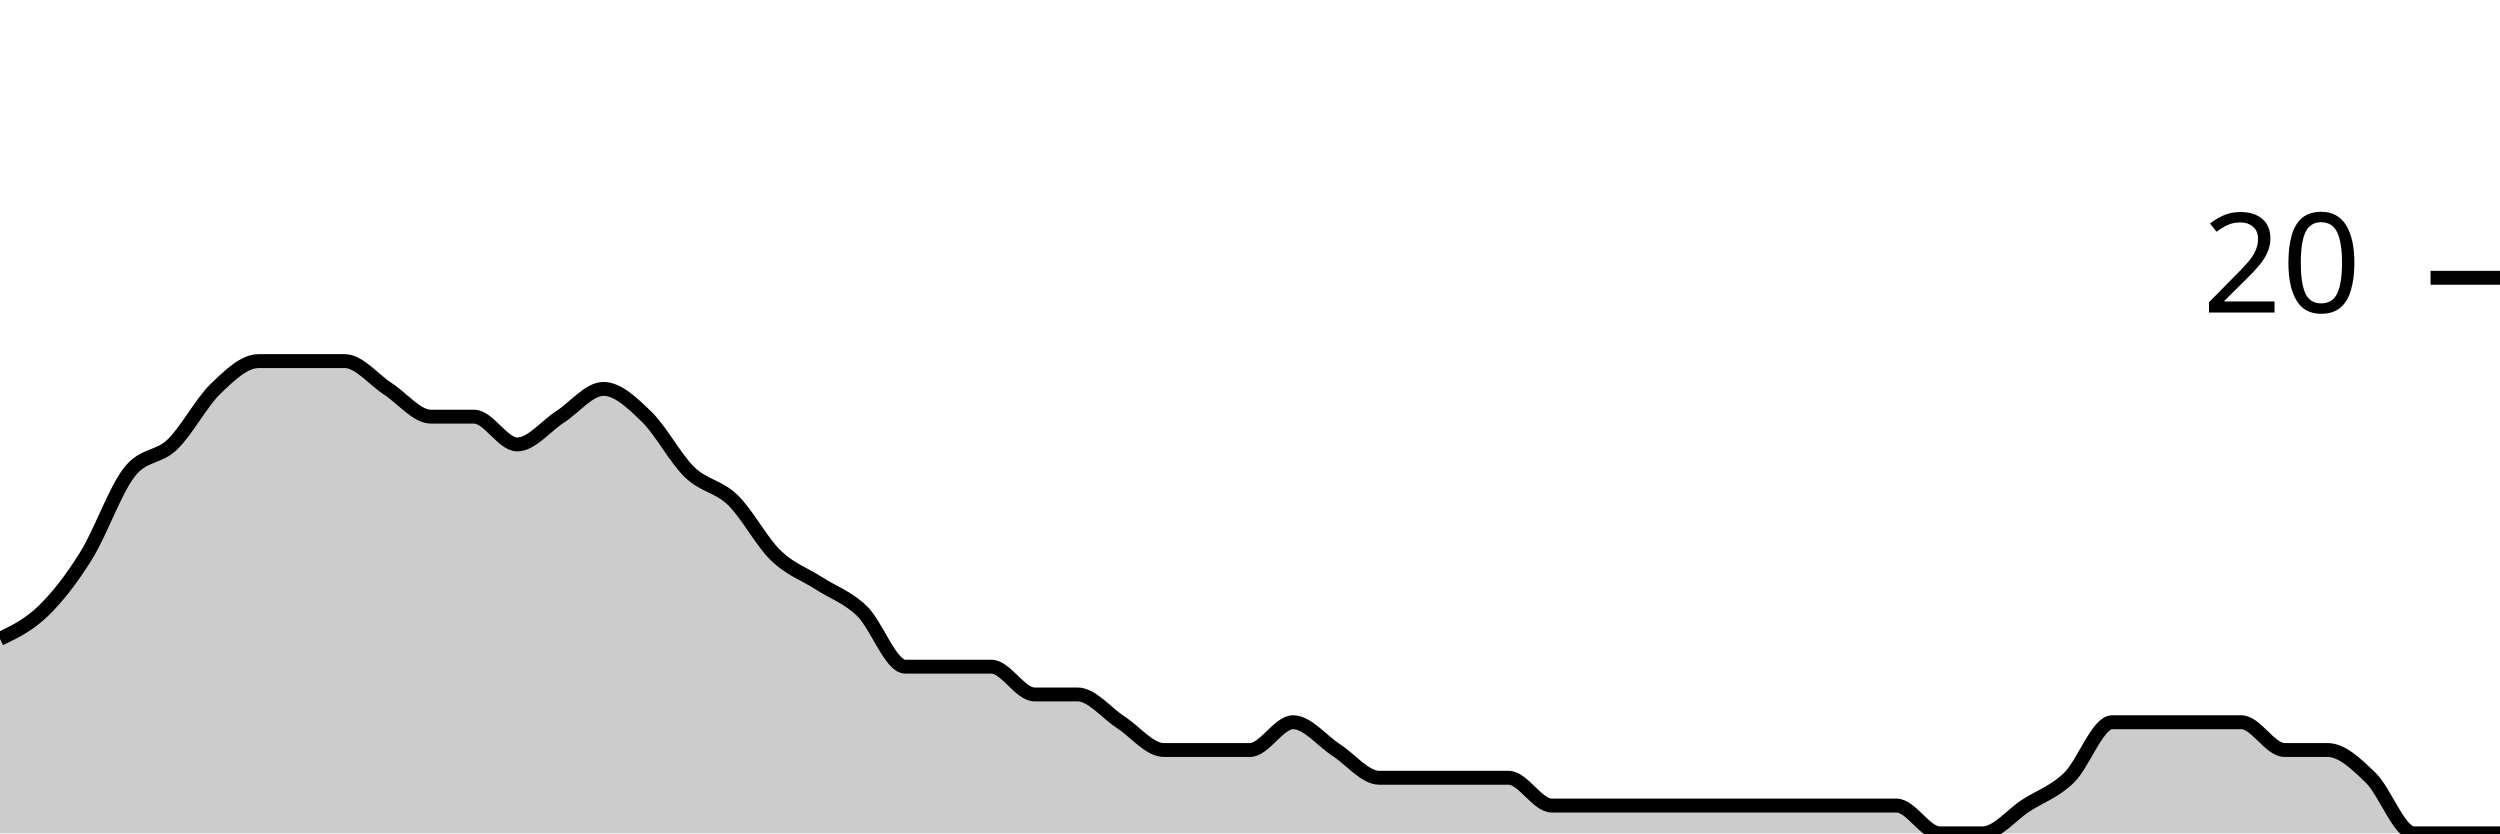
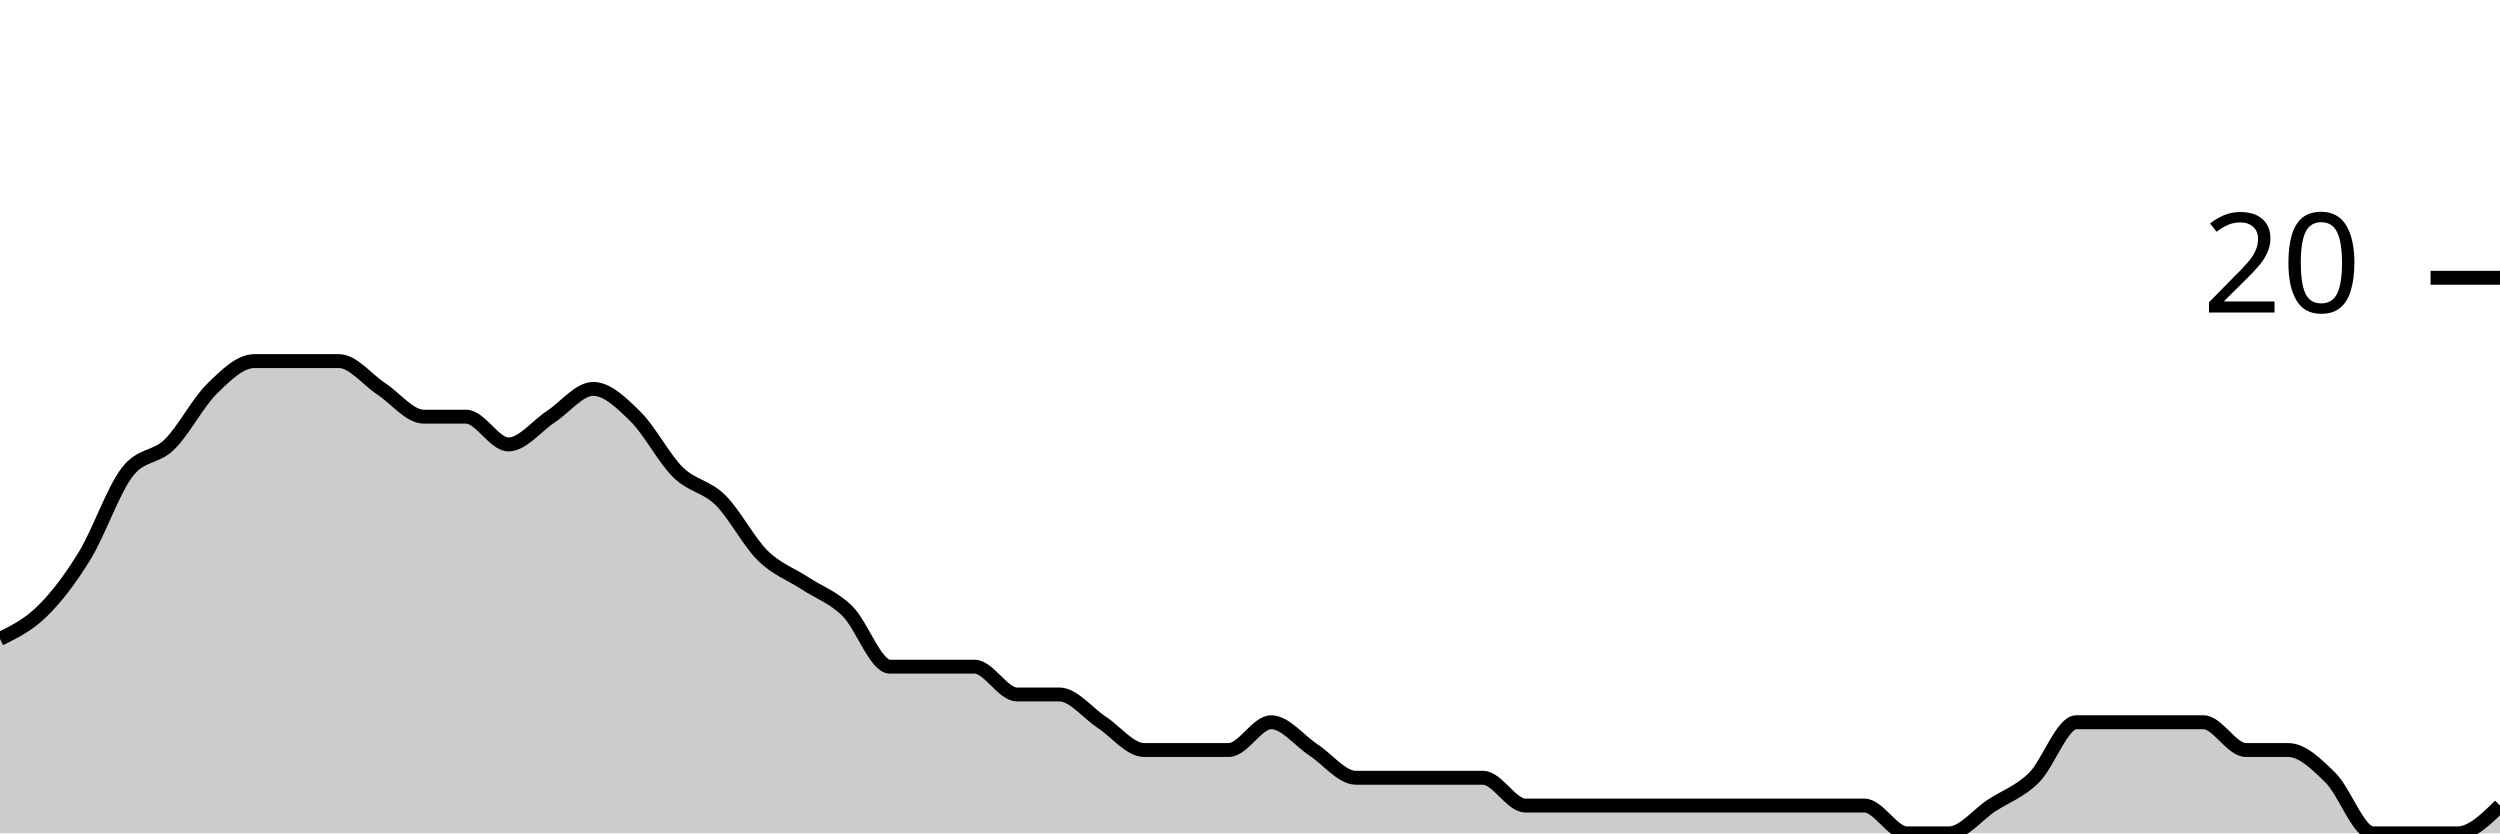
<svg xmlns="http://www.w3.org/2000/svg" viewBox="0 0 180 60">
  <g transform="translate(0,20)">
-     <path class="area" fill="rgba(0, 0, 0, 0.2)" d="M0,26C1.034,25.5,2.069,25,3.103,24C4.138,23,5.172,21.667,6.207,20C7.241,18.333,8.276,15.333,9.31,14C10.345,12.667,11.379,13,12.414,12C13.448,11,14.483,9,15.517,8C16.552,7,17.586,6,18.621,6C19.655,6,20.69,6,21.724,6C22.759,6,23.793,6,24.828,6C25.862,6,26.897,7.333,27.931,8C28.966,8.667,30,10,31.034,10C32.069,10,33.103,10,34.138,10C35.172,10,36.207,12,37.241,12C38.276,12,39.31,10.667,40.345,10C41.379,9.333,42.414,8,43.448,8C44.483,8,45.517,9,46.552,10C47.586,11,48.621,13,49.655,14C50.69,15,51.724,15,52.759,16C53.793,17,54.828,19,55.862,20C56.897,21,57.931,21.333,58.966,22C60,22.667,61.034,23,62.069,24C63.103,25,64.138,28,65.172,28C66.207,28,67.241,28,68.276,28C69.31,28,70.345,28,71.379,28C72.414,28,73.448,30,74.483,30C75.517,30,76.552,30,77.586,30C78.621,30,79.655,31.333,80.69,32C81.724,32.667,82.759,34,83.793,34C84.828,34,85.862,34,86.897,34C87.931,34,88.966,34,90,34C91.034,34,92.069,32,93.103,32C94.138,32,95.172,33.333,96.207,34C97.241,34.667,98.276,36,99.31,36C100.345,36,101.379,36,102.414,36C103.448,36,104.483,36,105.517,36C106.552,36,107.586,36,108.621,36C109.655,36,110.69,38,111.724,38C112.759,38,113.793,38,114.828,38C115.862,38,116.897,38,117.931,38C118.966,38,120,38,121.034,38C122.069,38,123.103,38,124.138,38C125.172,38,126.207,38,127.241,38C128.276,38,129.31,38,130.345,38C131.379,38,132.414,38,133.448,38C134.483,38,135.517,38,136.552,38C137.586,38,138.621,40,139.655,40C140.69,40,141.724,40,142.759,40C143.793,40,144.828,38.667,145.862,38C146.897,37.333,147.931,37,148.966,36C150,35,151.034,32,152.069,32C153.103,32,154.138,32,155.172,32C156.207,32,157.241,32,158.276,32C159.31,32,160.345,32,161.379,32C162.414,32,163.448,34,164.483,34C165.517,34,166.552,34,167.586,34C168.621,34,169.655,35,170.69,36C171.724,37,172.759,40,173.793,40C174.828,40,175.862,40,176.897,40C177.931,40,178.966,40,180,40L180,40C178.966,40,177.931,40,176.897,40C175.862,40,174.828,40,173.793,40C172.759,40,171.724,40,170.69,40C169.655,40,168.621,40,167.586,40C166.552,40,165.517,40,164.483,40C163.448,40,162.414,40,161.379,40C160.345,40,159.31,40,158.276,40C157.241,40,156.207,40,155.172,40C154.138,40,153.103,40,152.069,40C151.034,40,150,40,148.966,40C147.931,40,146.897,40,145.862,40C144.828,40,143.793,40,142.759,40C141.724,40,140.69,40,139.655,40C138.621,40,137.586,40,136.552,40C135.517,40,134.483,40,133.448,40C132.414,40,131.379,40,130.345,40C129.31,40,128.276,40,127.241,40C126.207,40,125.172,40,124.138,40C123.103,40,122.069,40,121.034,40C120,40,118.966,40,117.931,40C116.897,40,115.862,40,114.828,40C113.793,40,112.759,40,111.724,40C110.69,40,109.655,40,108.621,40C107.586,40,106.552,40,105.517,40C104.483,40,103.448,40,102.414,40C101.379,40,100.345,40,99.31,40C98.276,40,97.241,40,96.207,40C95.172,40,94.138,40,93.103,40C92.069,40,91.034,40,90,40C88.966,40,87.931,40,86.897,40C85.862,40,84.828,40,83.793,40C82.759,40,81.724,40,80.69,40C79.655,40,78.621,40,77.586,40C76.552,40,75.517,40,74.483,40C73.448,40,72.414,40,71.379,40C70.345,40,69.31,40,68.276,40C67.241,40,66.207,40,65.172,40C64.138,40,63.103,40,62.069,40C61.034,40,60,40,58.966,40C57.931,40,56.897,40,55.862,40C54.828,40,53.793,40,52.759,40C51.724,40,50.69,40,49.655,40C48.621,40,47.586,40,46.552,40C45.517,40,44.483,40,43.448,40C42.414,40,41.379,40,40.345,40C39.31,40,38.276,40,37.241,40C36.207,40,35.172,40,34.138,40C33.103,40,32.069,40,31.034,40C30,40,28.966,40,27.931,40C26.897,40,25.862,40,24.828,40C23.793,40,22.759,40,21.724,40C20.69,40,19.655,40,18.621,40C17.586,40,16.552,40,15.517,40C14.483,40,13.448,40,12.414,40C11.379,40,10.345,40,9.31,40C8.276,40,7.241,40,6.207,40C5.172,40,4.138,40,3.103,40C2.069,40,1.034,40,0,40Z" />
-     <path class="line" stroke="black" fill="none" d="M0,26C1.034,25.5,2.069,25,3.103,24C4.138,23,5.172,21.667,6.207,20C7.241,18.333,8.276,15.333,9.31,14C10.345,12.667,11.379,13,12.414,12C13.448,11,14.483,9,15.517,8C16.552,7,17.586,6,18.621,6C19.655,6,20.69,6,21.724,6C22.759,6,23.793,6,24.828,6C25.862,6,26.897,7.333,27.931,8C28.966,8.667,30,10,31.034,10C32.069,10,33.103,10,34.138,10C35.172,10,36.207,12,37.241,12C38.276,12,39.31,10.667,40.345,10C41.379,9.333,42.414,8,43.448,8C44.483,8,45.517,9,46.552,10C47.586,11,48.621,13,49.655,14C50.69,15,51.724,15,52.759,16C53.793,17,54.828,19,55.862,20C56.897,21,57.931,21.333,58.966,22C60,22.667,61.034,23,62.069,24C63.103,25,64.138,28,65.172,28C66.207,28,67.241,28,68.276,28C69.31,28,70.345,28,71.379,28C72.414,28,73.448,30,74.483,30C75.517,30,76.552,30,77.586,30C78.621,30,79.655,31.333,80.69,32C81.724,32.667,82.759,34,83.793,34C84.828,34,85.862,34,86.897,34C87.931,34,88.966,34,90,34C91.034,34,92.069,32,93.103,32C94.138,32,95.172,33.333,96.207,34C97.241,34.667,98.276,36,99.31,36C100.345,36,101.379,36,102.414,36C103.448,36,104.483,36,105.517,36C106.552,36,107.586,36,108.621,36C109.655,36,110.69,38,111.724,38C112.759,38,113.793,38,114.828,38C115.862,38,116.897,38,117.931,38C118.966,38,120,38,121.034,38C122.069,38,123.103,38,124.138,38C125.172,38,126.207,38,127.241,38C128.276,38,129.31,38,130.345,38C131.379,38,132.414,38,133.448,38C134.483,38,135.517,38,136.552,38C137.586,38,138.621,40,139.655,40C140.69,40,141.724,40,142.759,40C143.793,40,144.828,38.667,145.862,38C146.897,37.333,147.931,37,148.966,36C150,35,151.034,32,152.069,32C153.103,32,154.138,32,155.172,32C156.207,32,157.241,32,158.276,32C159.31,32,160.345,32,161.379,32C162.414,32,163.448,34,164.483,34C165.517,34,166.552,34,167.586,34C168.621,34,169.655,35,170.69,36C171.724,37,172.759,40,173.793,40C174.828,40,175.862,40,176.897,40C177.931,40,178.966,40,180,40" />
+     <path class="area" fill="rgba(0, 0, 0, 0.2)" d="M0,26C1.017,25.5,2.034,25,3.051,24C4.068,23,5.085,21.667,6.102,20C7.119,18.333,8.136,15.333,9.153,14C10.169,12.667,11.186,13,12.203,12C13.22,11,14.237,9,15.254,8C16.271,7,17.288,6,18.305,6C19.322,6,20.339,6,21.356,6C22.373,6,23.39,6,24.407,6C25.424,6,26.441,7.333,27.458,8C28.475,8.667,29.492,10,30.508,10C31.525,10,32.542,10,33.559,10C34.576,10,35.593,12,36.61,12C37.627,12,38.644,10.667,39.661,10C40.678,9.333,41.695,8,42.712,8C43.729,8,44.746,9,45.763,10C46.78,11,47.797,13,48.814,14C49.831,15,50.847,15,51.864,16C52.881,17,53.898,19,54.915,20C55.932,21,56.949,21.333,57.966,22C58.983,22.667,60,23,61.017,24C62.034,25,63.051,28,64.068,28C65.085,28,66.102,28,67.119,28C68.136,28,69.153,28,70.169,28C71.186,28,72.203,30,73.22,30C74.237,30,75.254,30,76.271,30C77.288,30,78.305,31.333,79.322,32C80.339,32.667,81.356,34,82.373,34C83.39,34,84.407,34,85.424,34C86.441,34,87.458,34,88.475,34C89.492,34,90.508,32,91.525,32C92.542,32,93.559,33.333,94.576,34C95.593,34.667,96.61,36,97.627,36C98.644,36,99.661,36,100.678,36C101.695,36,102.712,36,103.729,36C104.746,36,105.763,36,106.78,36C107.797,36,108.814,38,109.831,38C110.847,38,111.864,38,112.881,38C113.898,38,114.915,38,115.932,38C116.949,38,117.966,38,118.983,38C120,38,121.017,38,122.034,38C123.051,38,124.068,38,125.085,38C126.102,38,127.119,38,128.136,38C129.153,38,130.169,38,131.186,38C132.203,38,133.22,38,134.237,38C135.254,38,136.271,40,137.288,40C138.305,40,139.322,40,140.339,40C141.356,40,142.373,38.667,143.39,38C144.407,37.333,145.424,37,146.441,36C147.458,35,148.475,32,149.492,32C150.508,32,151.525,32,152.542,32C153.559,32,154.576,32,155.593,32C156.61,32,157.627,32,158.644,32C159.661,32,160.678,34,161.695,34C162.712,34,163.729,34,164.746,34C165.763,34,166.78,35,167.797,36C168.814,37,169.831,40,170.847,40C171.864,40,172.881,40,173.898,40C174.915,40,175.932,40,176.949,40C177.966,40,178.983,39,180,38L180,40C178.983,40,177.966,40,176.949,40C175.932,40,174.915,40,173.898,40C172.881,40,171.864,40,170.847,40C169.831,40,168.814,40,167.797,40C166.78,40,165.763,40,164.746,40C163.729,40,162.712,40,161.695,40C160.678,40,159.661,40,158.644,40C157.627,40,156.61,40,155.593,40C154.576,40,153.559,40,152.542,40C151.525,40,150.508,40,149.492,40C148.475,40,147.458,40,146.441,40C145.424,40,144.407,40,143.39,40C142.373,40,141.356,40,140.339,40C139.322,40,138.305,40,137.288,40C136.271,40,135.254,40,134.237,40C133.22,40,132.203,40,131.186,40C130.169,40,129.153,40,128.136,40C127.119,40,126.102,40,125.085,40C124.068,40,123.051,40,122.034,40C121.017,40,120,40,118.983,40C117.966,40,116.949,40,115.932,40C114.915,40,113.898,40,112.881,40C111.864,40,110.847,40,109.831,40C108.814,40,107.797,40,106.78,40C105.763,40,104.746,40,103.729,40C102.712,40,101.695,40,100.678,40C99.661,40,98.644,40,97.627,40C96.61,40,95.593,40,94.576,40C93.559,40,92.542,40,91.525,40C90.508,40,89.492,40,88.475,40C87.458,40,86.441,40,85.424,40C84.407,40,83.39,40,82.373,40C81.356,40,80.339,40,79.322,40C78.305,40,77.288,40,76.271,40C75.254,40,74.237,40,73.22,40C72.203,40,71.186,40,70.169,40C69.153,40,68.136,40,67.119,40C66.102,40,65.085,40,64.068,40C63.051,40,62.034,40,61.017,40C60,40,58.983,40,57.966,40C56.949,40,55.932,40,54.915,40C53.898,40,52.881,40,51.864,40C50.847,40,49.831,40,48.814,40C47.797,40,46.78,40,45.763,40C44.746,40,43.729,40,42.712,40C41.695,40,40.678,40,39.661,40C38.644,40,37.627,40,36.61,40C35.593,40,34.576,40,33.559,40C32.542,40,31.525,40,30.508,40C29.492,40,28.475,40,27.458,40C26.441,40,25.424,40,24.407,40C23.39,40,22.373,40,21.356,40C20.339,40,19.322,40,18.305,40C17.288,40,16.271,40,15.254,40C14.237,40,13.22,40,12.203,40C11.186,40,10.169,40,9.153,40C8.136,40,7.119,40,6.102,40C5.085,40,4.068,40,3.051,40C2.034,40,1.017,40,0,40Z" />
+     <path class="line" stroke="black" fill="none" d="M0,26C1.017,25.5,2.034,25,3.051,24C4.068,23,5.085,21.667,6.102,20C7.119,18.333,8.136,15.333,9.153,14C10.169,12.667,11.186,13,12.203,12C13.22,11,14.237,9,15.254,8C16.271,7,17.288,6,18.305,6C19.322,6,20.339,6,21.356,6C22.373,6,23.39,6,24.407,6C25.424,6,26.441,7.333,27.458,8C28.475,8.667,29.492,10,30.508,10C31.525,10,32.542,10,33.559,10C34.576,10,35.593,12,36.61,12C37.627,12,38.644,10.667,39.661,10C40.678,9.333,41.695,8,42.712,8C43.729,8,44.746,9,45.763,10C46.78,11,47.797,13,48.814,14C49.831,15,50.847,15,51.864,16C52.881,17,53.898,19,54.915,20C55.932,21,56.949,21.333,57.966,22C58.983,22.667,60,23,61.017,24C62.034,25,63.051,28,64.068,28C65.085,28,66.102,28,67.119,28C68.136,28,69.153,28,70.169,28C71.186,28,72.203,30,73.22,30C74.237,30,75.254,30,76.271,30C77.288,30,78.305,31.333,79.322,32C80.339,32.667,81.356,34,82.373,34C83.39,34,84.407,34,85.424,34C86.441,34,87.458,34,88.475,34C89.492,34,90.508,32,91.525,32C92.542,32,93.559,33.333,94.576,34C95.593,34.667,96.61,36,97.627,36C98.644,36,99.661,36,100.678,36C101.695,36,102.712,36,103.729,36C104.746,36,105.763,36,106.78,36C107.797,36,108.814,38,109.831,38C110.847,38,111.864,38,112.881,38C113.898,38,114.915,38,115.932,38C116.949,38,117.966,38,118.983,38C120,38,121.017,38,122.034,38C123.051,38,124.068,38,125.085,38C126.102,38,127.119,38,128.136,38C129.153,38,130.169,38,131.186,38C132.203,38,133.22,38,134.237,38C135.254,38,136.271,40,137.288,40C138.305,40,139.322,40,140.339,40C141.356,40,142.373,38.667,143.39,38C144.407,37.333,145.424,37,146.441,36C147.458,35,148.475,32,149.492,32C150.508,32,151.525,32,152.542,32C153.559,32,154.576,32,155.593,32C156.61,32,157.627,32,158.644,32C159.661,32,160.678,34,161.695,34C162.712,34,163.729,34,164.746,34C165.763,34,166.78,35,167.797,36C168.814,37,169.831,40,170.847,40C171.864,40,172.881,40,173.898,40C174.915,40,175.932,40,176.949,40C177.966,40,178.983,39,180,38" />
    <path class="axis-ceiling" stroke-width="1" stroke="black" fill="none" d="M175,0L180,0" />
    <text class="axis-ceiling-label" font-family="sans-serif" text-anchor="end" font-size="10px" x="170" y="2.5">20</text>
  </g>
</svg>
